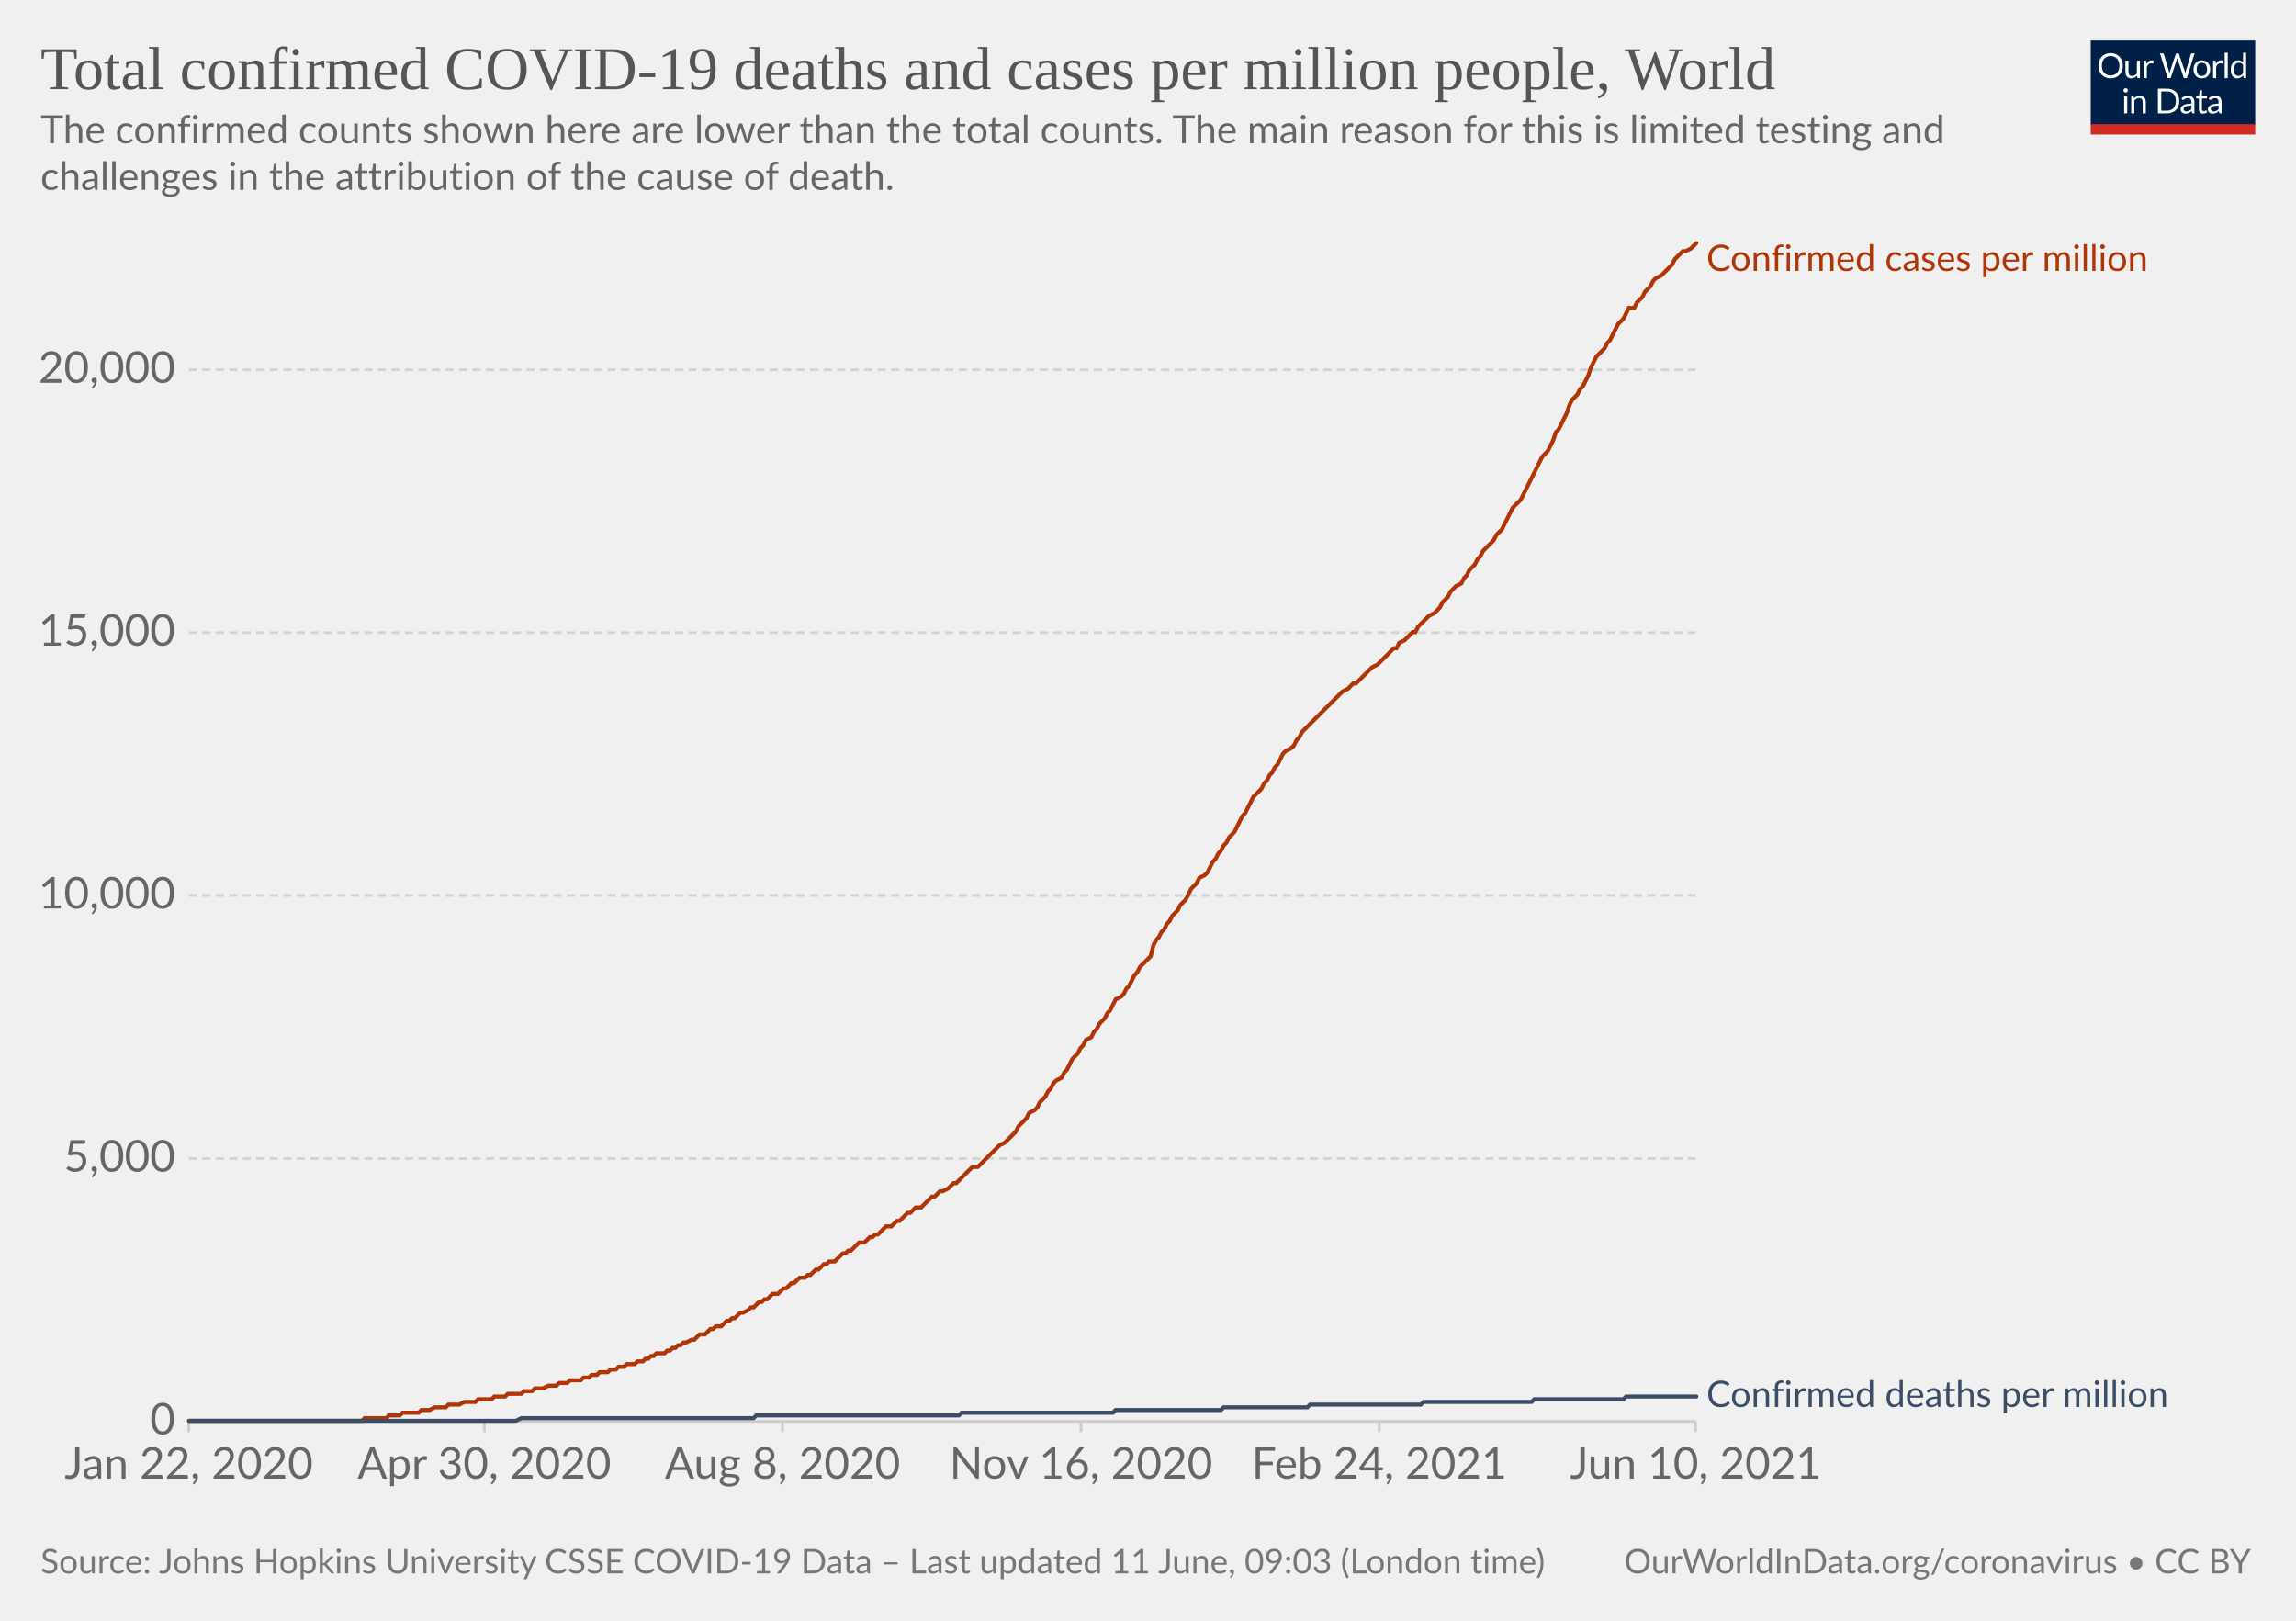
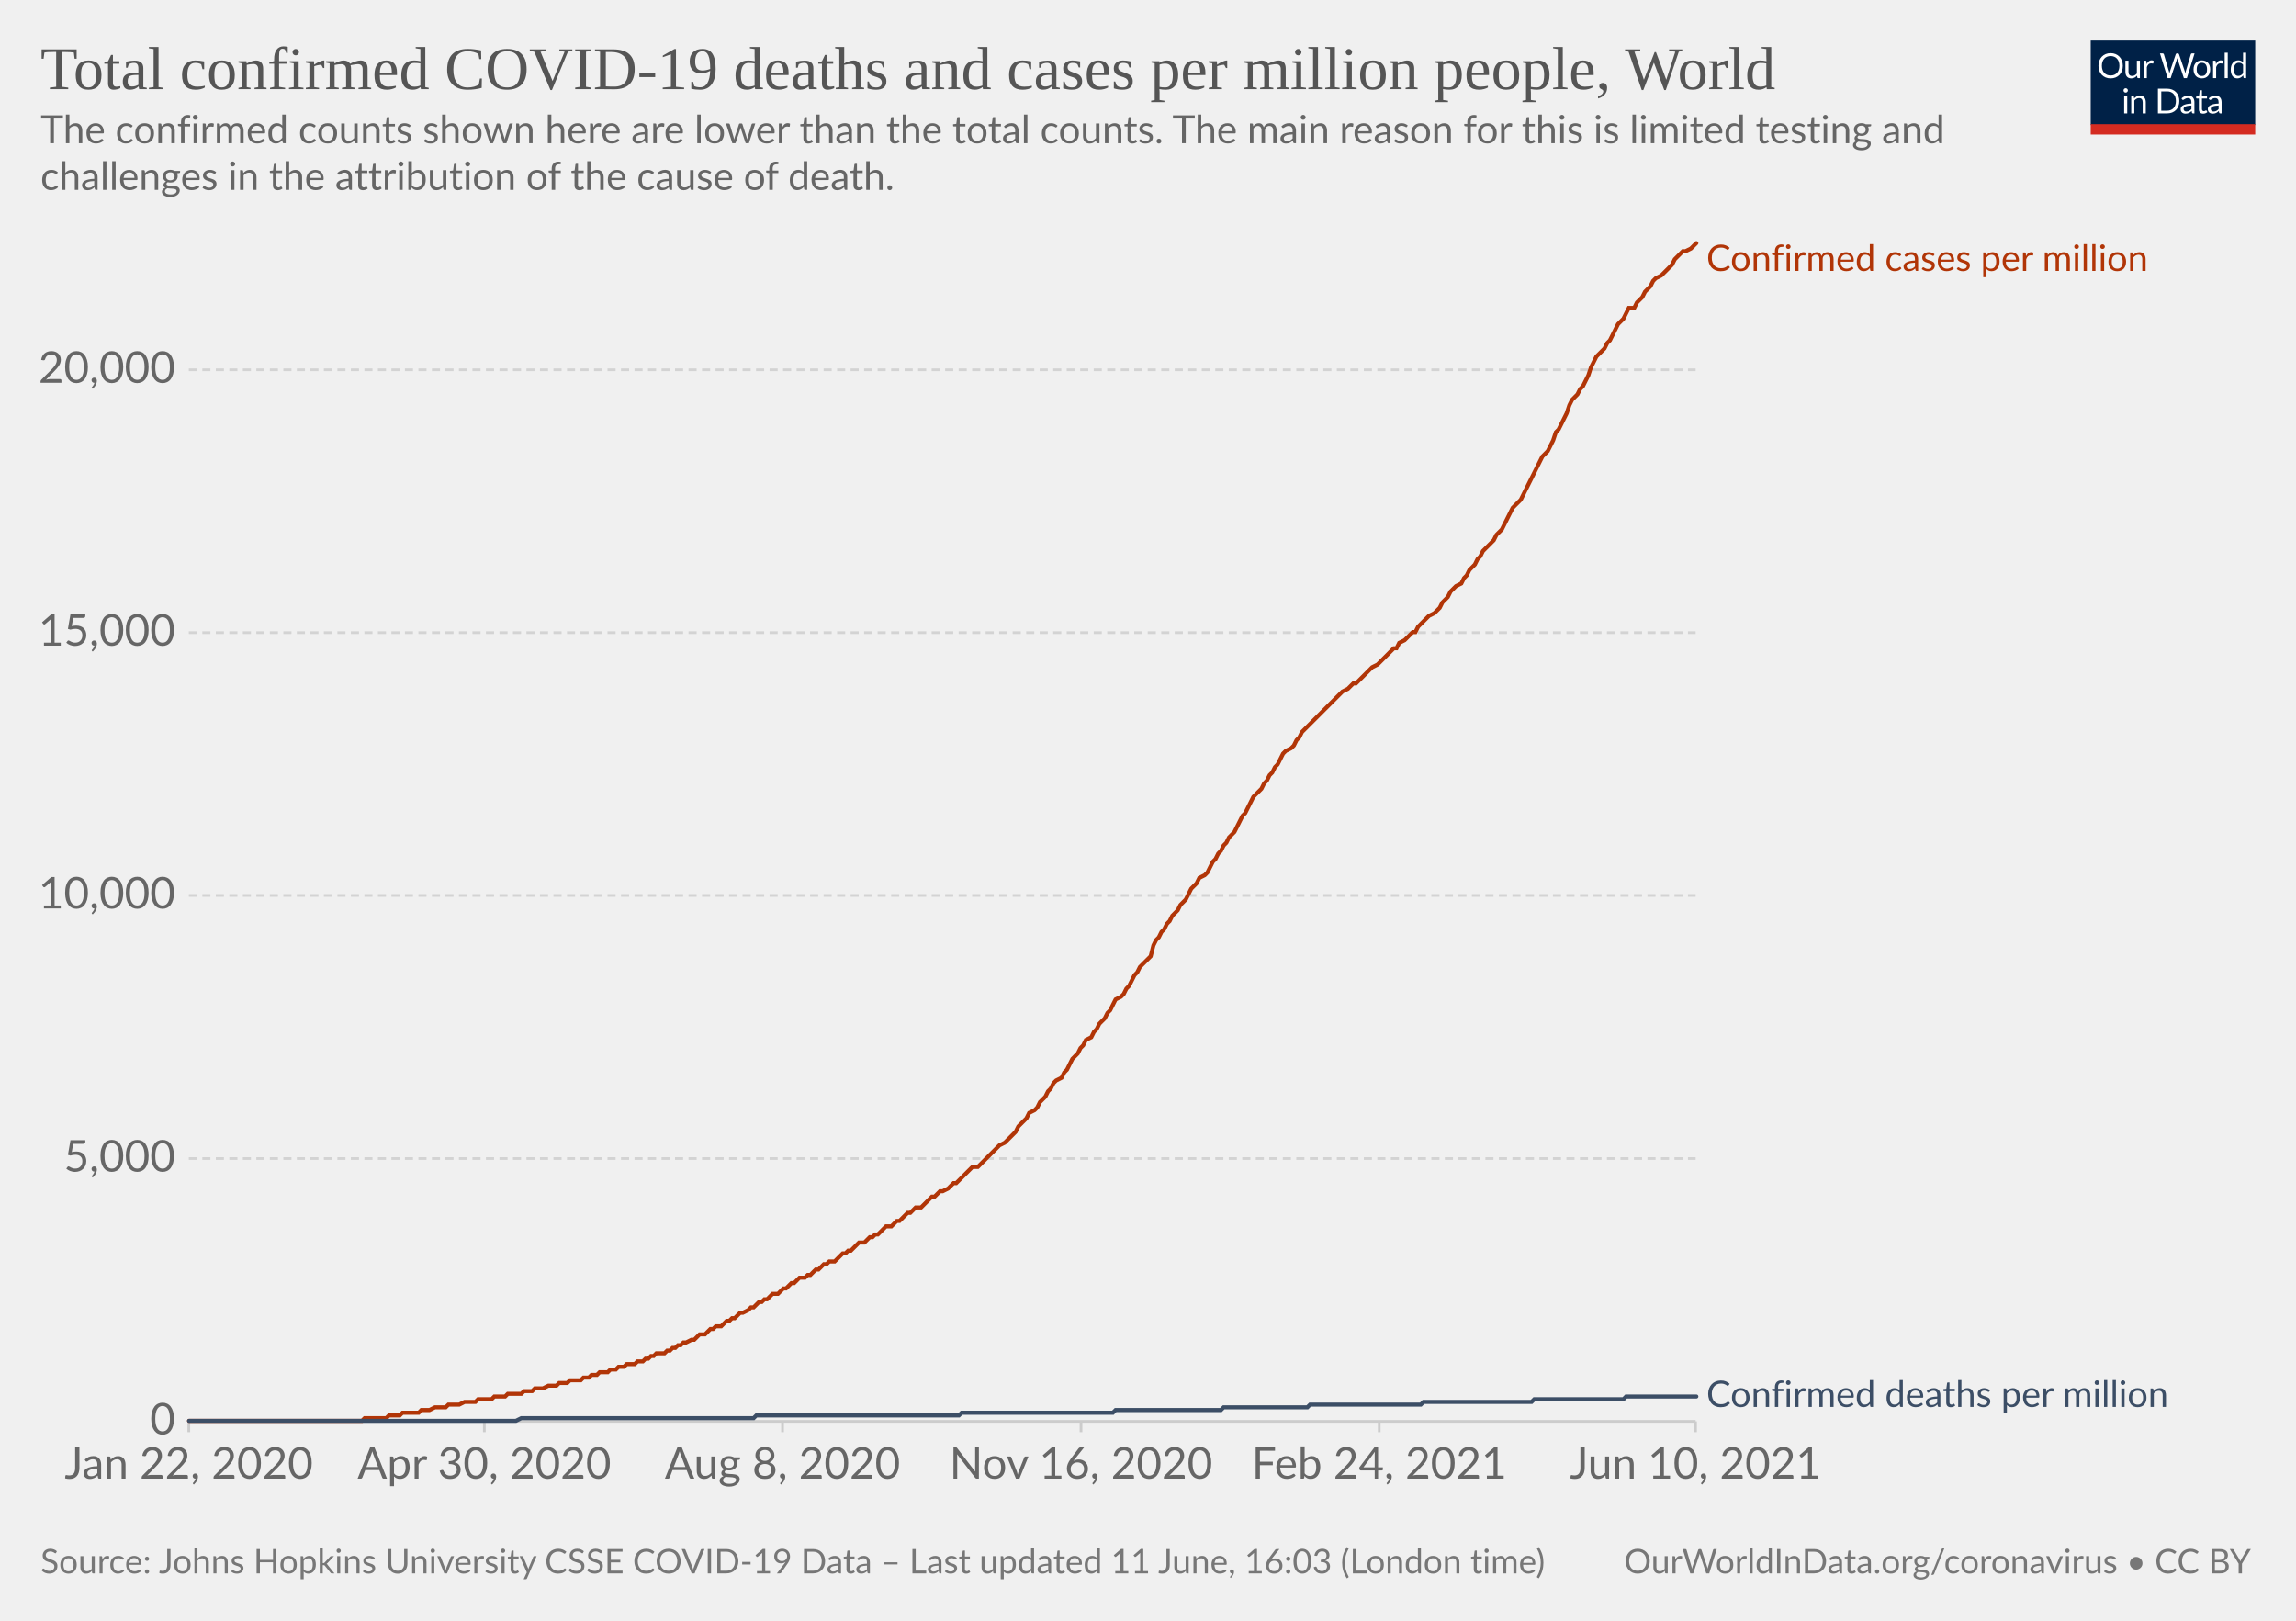
<svg xmlns="http://www.w3.org/2000/svg" version="1.1" style="background-color:#fff;-webkit-font-smoothing:antialiased" width="850" height="600" viewBox="0 0 850 600" font-family="Lato,'Helvetica Neue',Helvetica,Arial,sans-serif" font-size="18" text-rendering="optimizeLegibility">
  <g class="HeaderView">
    <g transform="matrix(.29 0 0 .29 774 15)">
      <svg className="owidLog" width="210" height="120" viewBox="0 0 210 120" fill="none">
        <g clip-path="url(#clip0)">
          <path d="M0 0h210v107.89H0V0z" fill="#002147" />
          <path d="M40.98 32.25c0 2.36-.38 4.53-1.12 6.51a14.26 14.26 0 01-8.1 8.4c-1.9.78-4.02 1.17-6.34 1.17a16.6 16.6 0 01-6.33-1.17 14.31 14.31 0 01-8.08-8.4 18.29 18.29 0 01-1.12-6.51c0-2.36.38-4.53 1.12-6.5.75-1.97 1.8-3.67 3.17-5.1a14.32 14.32 0 014.9-3.34c1.92-.8 4.03-1.19 6.34-1.19 2.32 0 4.43.4 6.34 1.19 1.92.8 3.56 1.9 4.93 3.34a14.87 14.87 0 013.17 5.1 18.1 18.1 0 011.12 6.5zm-4.38 0c0-1.94-.26-3.68-.8-5.22a10.91 10.91 0 00-2.24-3.89 9.68 9.68 0 00-3.52-2.46 11.95 11.95 0 00-4.62-.86c-1.68 0-3.21.28-4.6.86a9.88 9.88 0 00-3.54 2.46 10.91 10.91 0 00-2.24 3.9c-.53 1.53-.8 3.27-.8 5.2 0 1.94.27 3.68.8 5.22a11.17 11.17 0 002.24 3.9 10.01 10.01 0 003.55 2.44c1.38.56 2.9.83 4.6.83s3.24-.27 4.61-.83a9.8 9.8 0 003.52-2.44 11.17 11.17 0 002.25-3.9c.53-1.54.8-3.28.8-5.21zm26.22-6.54V48H60.5c-.56 0-.9-.27-1.05-.81l-.31-2.4a12.45 12.45 0 01-3.26 2.6c-1.2.64-2.58.96-4.13.96-1.22 0-2.3-.2-3.24-.6a6.52 6.52 0 01-2.33-1.7 7.37 7.37 0 01-1.43-2.67c-.3-1.04-.46-2.2-.46-3.45V25.7h3.91v14.22c0 1.68.38 2.99 1.15 3.91.77.93 1.96 1.39 3.54 1.39 1.16 0 2.24-.27 3.23-.82a10.42 10.42 0 002.8-2.28V25.7h3.91zm8.61 4.47a9.94 9.94 0 012.6-3.56 5.64 5.64 0 013.76-1.3c.47 0 .92.05 1.34.15.44.1.83.27 1.17.49l-.3 2.92c-.09.37-.3.55-.66.55-.2 0-.5-.04-.9-.13a6.21 6.21 0 00-3.24.18 4.23 4.23 0 00-1.47.92c-.42.4-.81.9-1.17 1.5-.33.58-.64 1.26-.92 2.02V48H67.7V25.71h2.25c.42 0 .72.08.88.25.16.16.27.44.33.83l.26 3.39zm61.16-13.7L122.75 48h-3.82l-7.99-24.05a21.95 21.95 0 01-.42-1.58 38.36 38.36 0 01-.44 1.58L102.05 48h-3.83L88.4 16.47h3.54c.38 0 .7.1.95.29.26.2.43.43.5.73l6.52 21.9.28 1.28.29 1.46.3-1.46.38-1.27 7.41-21.91c.1-.25.26-.48.51-.69.27-.22.58-.33.95-.33h1.23c.38 0 .69.1.92.29a1.77 1.77 0 01.53.73l7.4 21.9a28.4 28.4 0 01.68 2.62 29.52 29.52 0 01.52-2.61l6.54-21.91a1.31 1.31 0 01.48-.7c.27-.21.58-.32.95-.32h3.32zm9.35 8.88c1.63 0 3.1.27 4.4.82a9.43 9.43 0 015.46 5.94c.5 1.4.74 2.98.74 4.73 0 1.76-.25 3.34-.74 4.75a9.43 9.43 0 01-5.46 5.92c-1.3.52-2.77.79-4.4.79-1.64 0-3.12-.27-4.44-.8a9.42 9.42 0 01-3.35-2.3c-.92-1-1.63-2.2-2.13-3.61-.49-1.41-.73-3-.73-4.75s.24-3.33.73-4.73c.5-1.43 1.2-2.64 2.13-3.63a9.4 9.4 0 013.35-2.31c1.32-.55 2.8-.82 4.44-.82zm0 19.89c2.2 0 3.84-.73 4.93-2.2 1.08-1.48 1.63-3.54 1.63-6.18 0-2.66-.55-4.72-1.63-6.2-1.09-1.49-2.73-2.23-4.93-2.23-1.12 0-2.09.2-2.93.57a5.71 5.71 0 00-2.06 1.65 7.5 7.5 0 00-1.24 2.67c-.26 1.04-.4 2.22-.4 3.54 0 2.64.55 4.7 1.64 6.18 1.1 1.47 2.76 2.2 4.99 2.2zm17.97-15.07a9.94 9.94 0 012.6-3.56 5.64 5.64 0 013.76-1.3c.47 0 .91.05 1.34.15.44.1.83.27 1.16.49l-.28 2.92c-.09.37-.31.55-.66.55-.2 0-.5-.04-.9-.13a6.2 6.2 0 00-3.24.18 4.23 4.23 0 00-1.47.92c-.43.4-.82.9-1.17 1.5a13.1 13.1 0 00-.92 2.02V48h-3.94V25.71h2.24c.43 0 .72.08.88.25.17.16.28.44.33.83l.27 3.39zm15.04-14.59V48h-3.92V15.6h3.92zm19.55 15.43a6.22 6.22 0 00-2.38-2.05 6.7 6.7 0 00-2.86-.6c-2.07 0-3.66.75-4.77 2.23-1.12 1.48-1.68 3.6-1.68 6.33 0 1.46.13 2.7.38 3.74a7.29 7.29 0 001.1 2.56 4.35 4.35 0 001.78 1.45c.7.3 1.5.46 2.4.46 1.29 0 2.41-.3 3.36-.88a9.6 9.6 0 002.67-2.49V31.02zm3.91-15.43V48h-2.33c-.56 0-.9-.27-1.06-.81l-.35-2.71a12.13 12.13 0 01-3.25 2.77 8.28 8.28 0 01-4.23 1.06 7.31 7.31 0 01-6.14-2.9c-.73-.96-1.3-2.15-1.69-3.57a18.35 18.35 0 01.07-9.48 11.29 11.29 0 011.89-3.7 8.7 8.7 0 017.06-3.34 7.96 7.96 0 016.12 2.62V15.59h3.91zM46.61 70.71V93H42.7V70.71h3.91zm.84-7c0 .39-.08.75-.24 1.09a2.81 2.81 0 01-1.52 1.47 2.67 2.67 0 01-2.16 0 2.9 2.9 0 01-1.45-1.47 2.67 2.67 0 010-2.16c.15-.35.35-.65.6-.9.25-.27.53-.47.85-.62a2.67 2.67 0 012.16 0c.35.15.65.35.9.62.27.25.47.55.62.9.16.34.24.7.24 1.08zm7.97 10.24c.49-.54 1-1.04 1.54-1.48a9.85 9.85 0 013.66-1.84 8.96 8.96 0 015.43.35c.94.4 1.72.97 2.33 1.71a7.36 7.36 0 011.43 2.67c.32 1.04.49 2.19.49 3.45V93h-3.94V78.81c0-1.69-.4-3-1.17-3.92-.76-.93-1.93-1.4-3.5-1.4a6.6 6.6 0 00-3.25.83c-1 .56-1.92 1.31-2.77 2.27V93h-3.94V70.71h2.35c.56 0 .9.28 1.04.82l.3 2.42zm57.7 3.3c0 2.36-.37 4.5-1.11 6.44a14.3 14.3 0 01-3.17 4.98 14.1 14.1 0 01-4.93 3.2c-1.9.76-4.02 1.13-6.33 1.13H85.8V61.47h11.77c2.31 0 4.42.39 6.33 1.15a13.8 13.8 0 018.1 8.18 17.75 17.75 0 011.12 6.45zm-4.37 0c0-1.94-.26-3.67-.8-5.2a10.94 10.94 0 00-2.23-3.87 9.57 9.57 0 00-3.53-2.42 12.23 12.23 0 00-4.61-.83h-7.5v24.62h7.5c1.7 0 3.24-.28 4.61-.84a9.7 9.7 0 003.53-2.4 10.94 10.94 0 002.24-3.87c.53-1.53.8-3.26.8-5.2zm19.8 5.72c-1.8.06-3.34.2-4.62.44-1.26.22-2.3.51-3.1.88-.8.36-1.37.8-1.74 1.3-.35.5-.53 1.05-.53 1.67 0 .58.1 1.1.3 1.52a3 3 0 00.76 1.05c.34.27.73.46 1.17.6a6.13 6.13 0 001.45.17 7.28 7.28 0 003.5-.81 11.95 11.95 0 002.82-2.2v-4.62zm-12.65-9.11a12.73 12.73 0 013.98-2.66c1.43-.59 3-.88 4.73-.88 1.25 0 2.36.2 3.33.61a6.81 6.81 0 013.94 4.38c.33 1.04.5 2.19.5 3.43V93h-1.74a1.8 1.8 0 01-.88-.18c-.2-.13-.36-.38-.48-.74l-.44-2.12-1.72 1.46a9.48 9.48 0 01-3.74 1.7c-.69.15-1.46.23-2.3.23-.87 0-1.69-.12-2.45-.35a5.34 5.34 0 01-3.34-2.93 6.64 6.64 0 01-.49-2.64c0-.88.25-1.72.73-2.53a6.33 6.33 0 012.35-2.17c1.09-.63 2.5-1.15 4.25-1.54 1.75-.41 3.89-.65 6.42-.7v-1.75c0-1.73-.37-3.03-1.12-3.91-.75-.9-1.84-1.34-3.28-1.34-.97 0-1.78.12-2.44.37-.64.23-1.2.5-1.7.81l-1.23.82c-.33.23-.67.35-1 .35-.27 0-.5-.07-.69-.2a2.1 2.1 0 01-.48-.53l-.7-1.25zm27.67 19.5c-1.76 0-3.12-.5-4.07-1.48-.94-.98-1.41-2.4-1.41-4.25V74h-2.68a.9.9 0 01-.6-.2c-.16-.14-.24-.36-.24-.66v-1.56l3.65-.46.9-6.89a.9.9 0 01.29-.52.88.88 0 01.62-.22H142v7.67h6.44V74H142v13.38c0 .94.22 1.63.68 2.09.45.45 1.04.68 1.76.68a3.21 3.21 0 001.85-.53l.55-.35c.16-.12.3-.18.41-.18.2 0 .4.13.55.38l1.15 1.87a7.45 7.45 0 01-2.44 1.5 8.53 8.53 0 01-2.95.52zm19.68-10.4c-1.8.07-3.34.21-4.62.45-1.26.22-2.3.51-3.1.88-.8.36-1.37.8-1.74 1.3-.35.5-.53 1.05-.53 1.67 0 .58.1 1.1.3 1.52a2.9 2.9 0 00.76 1.05c.34.27.73.46 1.17.6a6.13 6.13 0 001.45.17 7.3 7.3 0 003.5-.81 12.04 12.04 0 002.82-2.2v-4.62zm-12.65-9.1a12.72 12.72 0 013.99-2.66c1.42-.59 3-.88 4.72-.88 1.25 0 2.36.2 3.33.61a6.81 6.81 0 013.94 4.38c.33 1.04.5 2.19.5 3.43V93h-1.74a1.8 1.8 0 01-.88-.18c-.2-.13-.36-.38-.48-.74l-.44-2.12-1.72 1.46a9.48 9.48 0 01-3.74 1.7c-.69.15-1.46.23-2.3.23-.87 0-1.69-.12-2.45-.35a5.33 5.33 0 01-3.34-2.93 6.62 6.62 0 01-.49-2.64c0-.88.25-1.72.73-2.53a6.33 6.33 0 012.35-2.17c1.09-.63 2.5-1.15 4.25-1.54a31.2 31.2 0 016.42-.7v-1.75c0-1.73-.37-3.03-1.12-3.91-.75-.9-1.84-1.34-3.28-1.34-.97 0-1.78.12-2.44.37-.64.23-1.2.5-1.7.81l-1.22.82c-.34.23-.68.35-1.02.35-.26 0-.49-.07-.68-.2a1.88 1.88 0 01-.48-.53l-.7-1.25zM40.98 32.25c0 2.36-.38 4.53-1.12 6.51a14.26 14.26 0 01-8.1 8.4c-1.9.78-4.02 1.17-6.34 1.17a16.6 16.6 0 01-6.33-1.17 14.31 14.31 0 01-8.08-8.4 18.29 18.29 0 01-1.12-6.51c0-2.36.38-4.53 1.12-6.5.75-1.97 1.8-3.67 3.17-5.1a14.32 14.32 0 014.9-3.34c1.92-.8 4.03-1.19 6.34-1.19 2.32 0 4.43.4 6.34 1.19 1.92.8 3.56 1.9 4.93 3.34a14.87 14.87 0 013.17 5.1 18.1 18.1 0 011.12 6.5zm-4.38 0c0-1.94-.26-3.68-.8-5.22a10.91 10.91 0 00-2.24-3.89 9.68 9.68 0 00-3.52-2.46 11.95 11.95 0 00-4.62-.86c-1.68 0-3.21.28-4.6.86a9.88 9.88 0 00-3.54 2.46 10.91 10.91 0 00-2.24 3.9c-.53 1.53-.8 3.27-.8 5.2 0 1.94.27 3.68.8 5.22a11.17 11.17 0 002.24 3.9 10.01 10.01 0 003.55 2.44c1.38.56 2.9.83 4.6.83s3.24-.27 4.61-.83a9.8 9.8 0 003.52-2.44 11.17 11.17 0 002.25-3.9c.53-1.54.8-3.28.8-5.21zm26.22-6.54V48H60.5c-.56 0-.9-.27-1.05-.81l-.31-2.4a12.45 12.45 0 01-3.26 2.6c-1.2.64-2.58.96-4.13.96-1.22 0-2.3-.2-3.24-.6a6.52 6.52 0 01-2.33-1.7 7.37 7.37 0 01-1.43-2.67c-.3-1.04-.46-2.2-.46-3.45V25.7h3.91v14.22c0 1.68.38 2.99 1.15 3.91.77.93 1.96 1.39 3.54 1.39 1.16 0 2.24-.27 3.23-.82a10.42 10.42 0 002.8-2.28V25.7h3.91zm8.61 4.47a9.94 9.94 0 012.6-3.56 5.64 5.64 0 013.76-1.3c.47 0 .92.05 1.34.15.44.1.83.27 1.17.49l-.3 2.92c-.09.37-.3.55-.66.55-.2 0-.5-.04-.9-.13a6.21 6.21 0 00-3.24.18 4.23 4.23 0 00-1.47.92c-.42.4-.81.9-1.17 1.5-.33.58-.64 1.26-.92 2.02V48H67.7V25.71h2.25c.42 0 .72.08.88.25.16.16.27.44.33.83l.26 3.39zm61.16-13.7L122.75 48h-3.82l-7.99-24.05a21.95 21.95 0 01-.42-1.58 38.36 38.36 0 01-.44 1.58L102.05 48h-3.83L88.4 16.47h3.54c.38 0 .7.1.95.29.26.2.43.43.5.73l6.52 21.9.28 1.28.29 1.46.3-1.46.38-1.27 7.41-21.91c.1-.25.26-.48.51-.69.27-.22.58-.33.95-.33h1.23c.38 0 .69.1.92.29a1.77 1.77 0 01.53.73l7.4 21.9a28.4 28.4 0 01.68 2.62 29.52 29.52 0 01.52-2.61l6.54-21.91a1.31 1.31 0 01.48-.7c.27-.21.58-.32.95-.32h3.32zm9.35 8.88c1.63 0 3.1.27 4.4.82a9.43 9.43 0 015.46 5.94c.5 1.4.74 2.98.74 4.73 0 1.76-.25 3.34-.74 4.75a9.43 9.43 0 01-5.46 5.92c-1.3.52-2.77.79-4.4.79-1.64 0-3.12-.27-4.44-.8a9.42 9.42 0 01-3.35-2.3c-.92-1-1.63-2.2-2.13-3.61-.49-1.41-.73-3-.73-4.75s.24-3.33.73-4.73c.5-1.43 1.2-2.64 2.13-3.63a9.4 9.4 0 013.35-2.31c1.32-.55 2.8-.82 4.44-.82zm0 19.89c2.2 0 3.84-.73 4.93-2.2 1.08-1.48 1.63-3.54 1.63-6.18 0-2.66-.55-4.72-1.63-6.2-1.09-1.49-2.73-2.23-4.93-2.23-1.12 0-2.09.2-2.93.57a5.71 5.71 0 00-2.06 1.65 7.5 7.5 0 00-1.24 2.67c-.26 1.04-.4 2.22-.4 3.54 0 2.64.55 4.7 1.64 6.18 1.1 1.47 2.76 2.2 4.99 2.2zm17.97-15.07a9.94 9.94 0 012.6-3.56 5.64 5.64 0 013.76-1.3c.47 0 .91.05 1.34.15.44.1.83.27 1.16.49l-.28 2.92c-.09.37-.31.55-.66.55-.2 0-.5-.04-.9-.13a6.2 6.2 0 00-3.24.18 4.23 4.23 0 00-1.47.92c-.43.4-.82.9-1.17 1.5a13.1 13.1 0 00-.92 2.02V48h-3.94V25.71h2.24c.43 0 .72.08.88.25.17.16.28.44.33.83l.27 3.39zm15.04-14.59V48h-3.92V15.6h3.92zm19.55 15.43a6.22 6.22 0 00-2.38-2.05 6.7 6.7 0 00-2.86-.6c-2.07 0-3.66.75-4.77 2.23-1.12 1.48-1.68 3.6-1.68 6.33 0 1.46.13 2.7.38 3.74a7.29 7.29 0 001.1 2.56 4.35 4.35 0 001.78 1.45c.7.3 1.5.46 2.4.46 1.29 0 2.41-.3 3.36-.88a9.6 9.6 0 002.67-2.49V31.02zm3.91-15.43V48h-2.33c-.56 0-.9-.27-1.06-.81l-.35-2.71a12.13 12.13 0 01-3.25 2.77 8.28 8.28 0 01-4.23 1.06 7.31 7.31 0 01-6.14-2.9c-.73-.96-1.3-2.15-1.69-3.57a18.35 18.35 0 01.07-9.48 11.29 11.29 0 011.89-3.7 8.7 8.7 0 017.06-3.34 7.96 7.96 0 016.12 2.62V15.59h3.91zM46.61 70.71V93H42.7V70.71h3.91zm.84-7c0 .39-.08.75-.24 1.09a2.81 2.81 0 01-1.52 1.47 2.67 2.67 0 01-2.16 0 2.9 2.9 0 01-1.45-1.47 2.67 2.67 0 010-2.16c.15-.35.35-.65.6-.9.25-.27.53-.47.85-.62a2.67 2.67 0 012.16 0c.35.15.65.35.9.62.27.25.47.55.62.9.16.34.24.7.24 1.08zm7.97 10.24c.49-.54 1-1.04 1.54-1.48a9.85 9.85 0 013.66-1.84 8.96 8.96 0 015.43.35c.94.4 1.72.97 2.33 1.71a7.36 7.36 0 011.43 2.67c.32 1.04.49 2.19.49 3.45V93h-3.94V78.81c0-1.69-.4-3-1.17-3.92-.76-.93-1.93-1.4-3.5-1.4a6.6 6.6 0 00-3.25.83c-1 .56-1.92 1.31-2.77 2.27V93h-3.94V70.71h2.35c.56 0 .9.28 1.04.82l.3 2.42zm57.7 3.3c0 2.36-.37 4.5-1.11 6.44a14.3 14.3 0 01-3.17 4.98 14.1 14.1 0 01-4.93 3.2c-1.9.76-4.02 1.13-6.33 1.13H85.8V61.47h11.77c2.31 0 4.42.39 6.33 1.15a13.8 13.8 0 018.1 8.18 17.75 17.75 0 011.12 6.45zm-4.37 0c0-1.94-.26-3.67-.8-5.2a10.94 10.94 0 00-2.23-3.87 9.57 9.57 0 00-3.53-2.42 12.23 12.23 0 00-4.61-.83h-7.5v24.62h7.5c1.7 0 3.24-.28 4.61-.84a9.7 9.7 0 003.53-2.4 10.94 10.94 0 002.24-3.87c.53-1.53.8-3.26.8-5.2zm19.8 5.72c-1.8.06-3.34.2-4.62.44-1.26.22-2.3.51-3.1.88-.8.36-1.37.8-1.74 1.3-.35.5-.53 1.05-.53 1.67 0 .58.1 1.1.3 1.52a3 3 0 00.76 1.05c.34.27.73.46 1.17.6a6.13 6.13 0 001.45.17 7.28 7.28 0 003.5-.81 11.95 11.95 0 002.82-2.2v-4.62zm-12.65-9.11a12.73 12.73 0 013.98-2.66c1.43-.59 3-.88 4.73-.88 1.25 0 2.36.2 3.33.61a6.81 6.81 0 013.94 4.38c.33 1.04.5 2.19.5 3.43V93h-1.74a1.8 1.8 0 01-.88-.18c-.2-.13-.36-.38-.48-.74l-.44-2.12-1.72 1.46a9.48 9.48 0 01-3.74 1.7c-.69.15-1.46.23-2.3.23-.87 0-1.69-.12-2.45-.35a5.34 5.34 0 01-3.34-2.93 6.64 6.64 0 01-.49-2.64c0-.88.25-1.72.73-2.53a6.33 6.33 0 012.35-2.17c1.09-.63 2.5-1.15 4.25-1.54 1.75-.41 3.89-.65 6.42-.7v-1.75c0-1.73-.37-3.03-1.12-3.91-.75-.9-1.84-1.34-3.28-1.34-.97 0-1.78.12-2.44.37-.64.23-1.2.5-1.7.81l-1.23.82c-.33.23-.67.35-1 .35-.27 0-.5-.07-.69-.2a2.1 2.1 0 01-.48-.53l-.7-1.25zm27.67 19.5c-1.76 0-3.12-.5-4.07-1.48-.94-.98-1.41-2.4-1.41-4.25V74h-2.68a.9.9 0 01-.6-.2c-.16-.14-.24-.36-.24-.66v-1.56l3.65-.46.9-6.89a.9.9 0 01.29-.52.88.88 0 01.62-.22H142v7.67h6.44V74H142v13.38c0 .94.22 1.63.68 2.09.45.45 1.04.68 1.76.68a3.21 3.21 0 001.85-.53l.55-.35c.16-.12.3-.18.41-.18.2 0 .4.13.55.38l1.15 1.87a7.45 7.45 0 01-2.44 1.5 8.53 8.53 0 01-2.95.52zm19.68-10.4c-1.8.07-3.34.21-4.62.45-1.26.22-2.3.51-3.1.88-.8.36-1.37.8-1.74 1.3-.35.5-.53 1.05-.53 1.67 0 .58.1 1.1.3 1.52a2.9 2.9 0 00.76 1.05c.34.27.73.46 1.17.6a6.13 6.13 0 001.45.17 7.3 7.3 0 003.5-.81 12.04 12.04 0 002.82-2.2v-4.62zm-12.65-9.1a12.72 12.72 0 013.99-2.66c1.42-.59 3-.88 4.72-.88 1.25 0 2.36.2 3.33.61a6.81 6.81 0 013.94 4.38c.33 1.04.5 2.19.5 3.43V93h-1.74a1.8 1.8 0 01-.88-.18c-.2-.13-.36-.38-.48-.74l-.44-2.12-1.72 1.46a9.48 9.48 0 01-3.74 1.7c-.69.15-1.46.23-2.3.23-.87 0-1.69-.12-2.45-.35a5.33 5.33 0 01-3.34-2.93 6.62 6.62 0 01-.49-2.64c0-.88.25-1.72.73-2.53a6.33 6.33 0 012.35-2.17c1.09-.63 2.5-1.15 4.25-1.54a31.2 31.2 0 016.42-.7v-1.75c0-1.73-.37-3.03-1.12-3.91-.75-.9-1.84-1.34-3.28-1.34-.97 0-1.78.12-2.44.37-.64.23-1.2.5-1.7.81l-1.22.82c-.34.23-.68.35-1.02.35-.26 0-.49-.07-.68-.2a1.88 1.88 0 01-.48-.53l-.7-1.25zM40.98 32.25c0 2.36-.38 4.53-1.12 6.51a14.26 14.26 0 01-8.1 8.4c-1.9.78-4.02 1.17-6.34 1.17a16.6 16.6 0 01-6.33-1.17 14.31 14.31 0 01-8.08-8.4 18.29 18.29 0 01-1.12-6.51c0-2.36.38-4.53 1.12-6.5.75-1.97 1.8-3.67 3.17-5.1a14.32 14.32 0 014.9-3.34c1.92-.8 4.03-1.19 6.34-1.19 2.32 0 4.43.4 6.34 1.19 1.92.8 3.56 1.9 4.93 3.34a14.87 14.87 0 013.17 5.1 18.1 18.1 0 011.12 6.5zm-4.38 0c0-1.94-.26-3.68-.8-5.22a10.91 10.91 0 00-2.24-3.89 9.68 9.68 0 00-3.52-2.46 11.95 11.95 0 00-4.62-.86c-1.68 0-3.21.28-4.6.86a9.88 9.88 0 00-3.54 2.46 10.91 10.91 0 00-2.24 3.9c-.53 1.53-.8 3.27-.8 5.2 0 1.94.27 3.68.8 5.22a11.17 11.17 0 002.24 3.9 10.01 10.01 0 003.55 2.44c1.38.56 2.9.83 4.6.83s3.24-.27 4.61-.83a9.8 9.8 0 003.52-2.44 11.17 11.17 0 002.25-3.9c.53-1.54.8-3.28.8-5.21zm26.22-6.54V48H60.5c-.56 0-.9-.27-1.05-.81l-.31-2.4a12.45 12.45 0 01-3.26 2.6c-1.2.64-2.58.96-4.13.96-1.22 0-2.3-.2-3.24-.6a6.52 6.52 0 01-2.33-1.7 7.37 7.37 0 01-1.43-2.67c-.3-1.04-.46-2.2-.46-3.45V25.7h3.91v14.22c0 1.68.38 2.99 1.15 3.91.77.93 1.96 1.39 3.54 1.39 1.16 0 2.24-.27 3.23-.82a10.42 10.42 0 002.8-2.28V25.7h3.91zm8.61 4.47a9.94 9.94 0 012.6-3.56 5.64 5.64 0 013.76-1.3c.47 0 .92.05 1.34.15.44.1.83.27 1.17.49l-.3 2.92c-.09.37-.3.55-.66.55-.2 0-.5-.04-.9-.13a6.21 6.21 0 00-3.24.18 4.23 4.23 0 00-1.47.92c-.42.4-.81.9-1.17 1.5-.33.58-.64 1.26-.92 2.02V48H67.7V25.71h2.25c.42 0 .72.08.88.25.16.16.27.44.33.83l.26 3.39zm61.16-13.7L122.75 48h-3.82l-7.99-24.05a21.95 21.95 0 01-.42-1.58 38.36 38.36 0 01-.44 1.58L102.05 48h-3.83L88.4 16.47h3.54c.38 0 .7.1.95.29.26.2.43.43.5.73l6.52 21.9.28 1.28.29 1.46.3-1.46.38-1.27 7.41-21.91c.1-.25.26-.48.51-.69.27-.22.58-.33.95-.33h1.23c.38 0 .69.1.92.29a1.77 1.77 0 01.53.73l7.4 21.9a28.4 28.4 0 01.68 2.62 29.52 29.52 0 01.52-2.61l6.54-21.91a1.31 1.31 0 01.48-.7c.27-.21.58-.32.95-.32h3.32zm9.35 8.88c1.63 0 3.1.27 4.4.82a9.43 9.43 0 015.46 5.94c.5 1.4.74 2.98.74 4.73 0 1.76-.25 3.34-.74 4.75a9.43 9.43 0 01-5.46 5.92c-1.3.52-2.77.79-4.4.79-1.64 0-3.12-.27-4.44-.8a9.42 9.42 0 01-3.35-2.3c-.92-1-1.63-2.2-2.13-3.61-.49-1.41-.73-3-.73-4.75s.24-3.33.73-4.73c.5-1.43 1.2-2.64 2.13-3.63a9.4 9.4 0 013.35-2.31c1.32-.55 2.8-.82 4.44-.82zm0 19.89c2.2 0 3.84-.73 4.93-2.2 1.08-1.48 1.63-3.54 1.63-6.18 0-2.66-.55-4.72-1.63-6.2-1.09-1.49-2.73-2.23-4.93-2.23-1.12 0-2.09.2-2.93.57a5.71 5.71 0 00-2.06 1.65 7.5 7.5 0 00-1.24 2.67c-.26 1.04-.4 2.22-.4 3.54 0 2.64.55 4.7 1.64 6.18 1.1 1.47 2.76 2.2 4.99 2.2zm17.97-15.07a9.94 9.94 0 012.6-3.56 5.64 5.64 0 013.76-1.3c.47 0 .91.05 1.34.15.44.1.83.27 1.16.49l-.28 2.92c-.09.37-.31.55-.66.55-.2 0-.5-.04-.9-.13a6.2 6.2 0 00-3.24.18 4.23 4.23 0 00-1.47.92c-.43.4-.82.9-1.17 1.5a13.1 13.1 0 00-.92 2.02V48h-3.94V25.71h2.24c.43 0 .72.08.88.25.17.16.28.44.33.83l.27 3.39zm15.04-14.59V48h-3.92V15.6h3.92zm19.55 15.43a6.22 6.22 0 00-2.38-2.05 6.7 6.7 0 00-2.86-.6c-2.07 0-3.66.75-4.77 2.23-1.12 1.48-1.68 3.6-1.68 6.33 0 1.46.13 2.7.38 3.74a7.29 7.29 0 001.1 2.56 4.35 4.35 0 001.78 1.45c.7.3 1.5.46 2.4.46 1.29 0 2.41-.3 3.36-.88a9.6 9.6 0 002.67-2.49V31.02zm3.91-15.43V48h-2.33c-.56 0-.9-.27-1.06-.81l-.35-2.71a12.13 12.13 0 01-3.25 2.77 8.28 8.28 0 01-4.23 1.06 7.31 7.31 0 01-6.14-2.9c-.73-.96-1.3-2.15-1.69-3.57a18.35 18.35 0 01.07-9.48 11.29 11.29 0 011.89-3.7 8.7 8.7 0 017.06-3.34 7.96 7.96 0 016.12 2.62V15.59h3.91zM46.61 70.71V93H42.7V70.71h3.91zm.84-7c0 .39-.08.75-.24 1.09a2.81 2.81 0 01-1.52 1.47 2.67 2.67 0 01-2.16 0 2.9 2.9 0 01-1.45-1.47 2.67 2.67 0 010-2.16c.15-.35.35-.65.6-.9.25-.27.53-.47.85-.62a2.67 2.67 0 012.16 0c.35.15.65.35.9.62.27.25.47.55.62.9.16.34.24.7.24 1.08zm7.97 10.24c.49-.54 1-1.04 1.54-1.48a9.85 9.85 0 013.66-1.84 8.96 8.96 0 015.43.35c.94.4 1.72.97 2.33 1.71a7.36 7.36 0 011.43 2.67c.32 1.04.49 2.19.49 3.45V93h-3.94V78.81c0-1.69-.4-3-1.17-3.92-.76-.93-1.93-1.4-3.5-1.4a6.6 6.6 0 00-3.25.83c-1 .56-1.92 1.31-2.77 2.27V93h-3.94V70.71h2.35c.56 0 .9.28 1.04.82l.3 2.42zm57.7 3.3c0 2.36-.37 4.5-1.11 6.44a14.3 14.3 0 01-3.17 4.98 14.1 14.1 0 01-4.93 3.2c-1.9.76-4.02 1.13-6.33 1.13H85.8V61.47h11.77c2.31 0 4.42.39 6.33 1.15a13.8 13.8 0 018.1 8.18 17.75 17.75 0 011.12 6.45zm-4.37 0c0-1.94-.26-3.67-.8-5.2a10.94 10.94 0 00-2.23-3.87 9.57 9.57 0 00-3.53-2.42 12.23 12.23 0 00-4.61-.83h-7.5v24.62h7.5c1.7 0 3.24-.28 4.61-.84a9.7 9.7 0 003.53-2.4 10.94 10.94 0 002.24-3.87c.53-1.53.8-3.26.8-5.2zm19.8 5.72c-1.8.06-3.34.2-4.62.44-1.26.22-2.3.51-3.1.88-.8.36-1.37.8-1.74 1.3-.35.5-.53 1.05-.53 1.67 0 .58.1 1.1.3 1.52a3 3 0 00.76 1.05c.34.27.73.46 1.17.6a6.13 6.13 0 001.45.17 7.28 7.28 0 003.5-.81 11.95 11.95 0 002.82-2.2v-4.62zm-12.65-9.11a12.73 12.73 0 013.98-2.66c1.43-.59 3-.88 4.73-.88 1.25 0 2.36.2 3.33.61a6.81 6.81 0 013.94 4.38c.33 1.04.5 2.19.5 3.43V93h-1.74a1.8 1.8 0 01-.88-.18c-.2-.13-.36-.38-.48-.74l-.44-2.12-1.72 1.46a9.48 9.48 0 01-3.74 1.7c-.69.15-1.46.23-2.3.23-.87 0-1.69-.12-2.45-.35a5.34 5.34 0 01-3.34-2.93 6.64 6.64 0 01-.49-2.64c0-.88.25-1.72.73-2.53a6.33 6.33 0 012.35-2.17c1.09-.63 2.5-1.15 4.25-1.54 1.75-.41 3.89-.65 6.42-.7v-1.75c0-1.73-.37-3.03-1.12-3.91-.75-.9-1.84-1.34-3.28-1.34-.97 0-1.78.12-2.44.37-.64.23-1.2.5-1.7.81l-1.23.82c-.33.23-.67.35-1 .35-.27 0-.5-.07-.69-.2a2.1 2.1 0 01-.48-.53l-.7-1.25zm27.67 19.5c-1.76 0-3.12-.5-4.07-1.48-.94-.98-1.41-2.4-1.41-4.25V74h-2.68a.9.9 0 01-.6-.2c-.16-.14-.24-.36-.24-.66v-1.56l3.65-.46.9-6.89a.9.9 0 01.29-.52.88.88 0 01.62-.22H142v7.67h6.44V74H142v13.38c0 .94.22 1.63.68 2.09.45.45 1.04.68 1.76.68a3.21 3.21 0 001.85-.53l.55-.35c.16-.12.3-.18.41-.18.2 0 .4.13.55.38l1.15 1.87a7.45 7.45 0 01-2.44 1.5 8.53 8.53 0 01-2.95.52zm19.68-10.4c-1.8.07-3.34.21-4.62.45-1.26.22-2.3.51-3.1.88-.8.36-1.37.8-1.74 1.3-.35.5-.53 1.05-.53 1.67 0 .58.1 1.1.3 1.52a2.9 2.9 0 00.76 1.05c.34.27.73.46 1.17.6a6.13 6.13 0 001.45.17 7.3 7.3 0 003.5-.81 12.04 12.04 0 002.82-2.2v-4.62zm-12.65-9.1a12.72 12.72 0 013.99-2.66c1.42-.59 3-.88 4.72-.88 1.25 0 2.36.2 3.33.61a6.81 6.81 0 013.94 4.38c.33 1.04.5 2.19.5 3.43V93h-1.74a1.8 1.8 0 01-.88-.18c-.2-.13-.36-.38-.48-.74l-.44-2.12-1.72 1.46a9.48 9.48 0 01-3.74 1.7c-.69.15-1.46.23-2.3.23-.87 0-1.69-.12-2.45-.35a5.33 5.33 0 01-3.34-2.93 6.62 6.62 0 01-.49-2.64c0-.88.25-1.72.73-2.53a6.33 6.33 0 012.35-2.17c1.09-.63 2.5-1.15 4.25-1.54a31.2 31.2 0 016.42-.7v-1.75c0-1.73-.37-3.03-1.12-3.91-.75-.9-1.84-1.34-3.28-1.34-.97 0-1.78.12-2.44.37-.64.23-1.2.5-1.7.81l-1.22.82c-.34.23-.68.35-1.02.35-.26 0-.49-.07-.68-.2a1.88 1.88 0 01-.48-.53l-.7-1.25z" fill="#fff" />
          <path fill="#D42B21" d="M0 106.79h210V120H0z" />
        </g>
        <defs>
          <clipPath id="clip0">
            <path fill="#fff" d="M0 0h210v120H0z" />
          </clipPath>
        </defs>
      </svg>
    </g>
    <a href="https://ourworldindata.org/grapher/total-covid-cases-deaths-per-million?country=~OWID_WRL" target="_blank" rel="noopener" font-family="&quot;Playfair Display&quot;,Georgia,&quot;Times New Roman&quot;,serif">
      <text font-size="22.5" x="15" y="33" fill="#555">
        <tspan x="15" y="33">Total confirmed COVID-19 deaths and cases per million people, World</tspan>
      </text>
    </a>
    <text font-size="14.4" x="15" y="53" fill="#666">
      <tspan x="15" y="53.02">The confirmed counts shown here are lower than the total counts. The main reason for this is limited testing and</tspan>
      <tspan x="15" y="70.3">challenges in the attribution of the cause of death.</tspan>
    </text>
  </g>
  <g class="LineChart">
    <defs>
      <clipPath id="a">
        <path d="M59.9 71.5h830v915.8h-830z" />
      </clipPath>
    </defs>
    <g class="DualAxisView">
      <g class="HorizontalAxis">
        <path stroke="#ccc" d="M69.9 526.2v4M179.3 526.2v4M289.7 526.2v4M400.2 526.2v4M510.6 526.2v4M627.7 526.2v4" />
        <text x="69.9" y="547.4" fill="#666" text-anchor="middle" font-size="16.2">Jan 22, 2020</text>
        <text x="179.3" y="547.4" fill="#666" text-anchor="middle" font-size="16.2">Apr 30, 2020</text>
        <text x="289.7" y="547.4" fill="#666" text-anchor="middle" font-size="16.2">Aug 8, 2020</text>
        <text x="400.2" y="547.4" fill="#666" text-anchor="middle" font-size="16.2">Nov 16, 2020</text>
        <text x="510.6" y="547.4" fill="#666" text-anchor="middle" font-size="16.2">Feb 24, 2021</text>
        <text x="627.7" y="547.4" fill="#666" text-anchor="middle" font-size="16.2">Jun 10, 2021</text>
      </g>
      <g class="VerticalAxis" fill="#666" dominant-baseline="middle" text-anchor="end" font-size="16.2">
        <text x="64.9" y="526.2">0</text>
        <text x="64.9" y="428.9">5,000</text>
        <text x="64.9" y="331.5">10,000</text>
        <text x="64.9" y="234.2">15,000</text>
        <text x="64.9" y="136.9">20,000</text>
      </g>
      <g class="AxisGridLines horizontalLines">
        <path stroke="#ccc" d="M69.9 526.2h557.84" />
        <path stroke="#d3d3d3" stroke-dasharray="3,2" d="M69.9 428.9h557.84M69.9 331.5h557.84M69.9 234.2h557.84M69.9 136.9h557.84" />
      </g>
    </g>
    <g clip-path="url(#a)">
      <g class="LineLabels" cursor="default">
        <g class="legendMark">
          <text font-size="13.5" x="631.7" y="100.3" fill="#B13507">
            <tspan x="631.74" y="100.3">Confirmed cases per million</tspan>
          </text>
        </g>
        <g class="legendMark">
          <text font-size="13.5" x="631.7" y="520.8" fill="#3C4E66">
            <tspan x="631.74" y="520.85">Confirmed deaths per million</tspan>
          </text>
        </g>
      </g>
      <g class="Lines">
        <g>
          <path stroke-linecap="round" stroke="#ddd" d="M70 526h64l1-1h8l1-1h4l1-1h6l1-1h3l2-1h4l1-1h4l2-1h4l1-1h5l1-1h4l1-1h5l1-1h3l1-1h3l2-1h3l1-1h3l1-1h4l1-1h2l1-1h2l1-1h3l1-1h2l1-1h2l1-1h3l1-1h2l1-1h1l1-1h1l1-1h3l1-1h1l1-1h1l1-1h1l1-1h1l2-1h1l1-1 1-1h2l1-1 1-1h1l1-1h2l1-1 1-1h1l1-1h1l1-1 1-1h1l2-1 1-1h1l1-1 1-1h1l1-1h1l1-1 1-1h2l1-1 1-1h1l1-1 1-1h1l1-1 1-1h2l1-1h1l1-1 1-1h1l1-1 1-1h1l1-1h2l1-1 1-1 1-1h1l1-1h1l1-1 1-1 1-1h2l1-1 1-1h1l1-1h1l1-1 1-1 1-1h2l1-1 1-1h1l1-1 1-1 1-1h1l1-1 1-1h2l1-1 1-1 1-1 1-1h1l1-1 1-1h1l2-1 1-1 1-1h1l1-1 1-1 1-1 1-1 1-1 1-1h2l1-1 1-1 1-1 1-1 1-1 1-1 1-1 1-1 2-1 1-1 1-1 1-1 1-1 1-2 1-1 1-1 1-1 1-2 2-1 1-1 1-2 1-1 1-1 1-2 1-1 1-2 1-1 2-1 1-2 1-1 1-2 1-2 1-1 1-1 1-2 1-1 1-2 2-1 1-2 1-1 1-2 1-1 1-1 1-2 1-1 1-2 1-2 2-1 1-1 1-2 1-1 1-2 1-2 1-1 1-2 1-1 2-2 1-1 1-4 1-2 1-1 1-2 1-1 1-2 1-1 1-2 2-2 1-2 1-1 1-1 1-2 1-2 1-1 1-1 1-2 2-1 1-1 1-2 1-2 1-1 1-2 1-1 1-2 1-1 1-2 2-2 1-2 1-2 1-2 1-1 1-2 1-2 1-2 1-1 2-2 1-2 1-1 1-2 1-1 1-2 1-1 1-2 1-2 1-1 2-1 1-1 1-2 1-1 1-2 1-1 1-1 1-1 1-1 2-2 1-1 1-1 1-1 1-1 1-1 1-1 1-1 1-1 1-1 2-1 1-1 1-1h1l1-1 1-1 1-1 1-1 1-1 1-1 2-1 1-1 1-1 1-1 1-1 1-1 1-1h1l1-2 2-1 1-1 1-1 1-1h1l1-2 1-1 1-1 1-1 1-1 2-1 1-1 1-1 1-2 1-1 1-1 1-2 1-1 1-1 2-1 1-2 1-1 1-2 1-1 1-1 1-2 1-1 1-2 1-1 2-2 1-1 1-2 1-1 1-1 1-2 1-2 1-2 1-2 2-2 1-1 1-2 1-2 1-2 1-2 1-2 1-2 1-2 1-2 2-2 1-2 1-2 1-3 1-1 1-2 1-2 1-2 1-3 1-2 2-2 1-2 1-1 1-2 1-2 1-3 1-2 1-2 1-1 2-2 1-2 1-1 1-2 1-2 1-2 1-1 1-1 1-2 1-2h2l1-2 1-1 1-1 1-2 1-1 1-1 1-2 1-1 2-1 1-1 1-1 1-1 1-1 1-2 1-1 1-1 1-1h1l2-1 1-1 1-1" fill="none" stroke-width="1" />
        </g>
        <g>
          <path stroke-linecap="round" stroke="#ddd" d="M70 526h121l2-1h86l1-1h75l1-1h56l1-1h39l1-1h31l1-1h41l1-1h40l1-1h33l1-1h26" fill="none" stroke-width="1" />
        </g>
        <g>
          <path stroke="#B13507" stroke-linecap="round" d="M70 526h64l1-1h8l1-1h4l1-1h6l1-1h3l2-1h4l1-1h4l2-1h4l1-1h5l1-1h4l1-1h5l1-1h3l1-1h3l2-1h3l1-1h3l1-1h4l1-1h2l1-1h2l1-1h3l1-1h2l1-1h2l1-1h3l1-1h2l1-1h1l1-1h1l1-1h3l1-1h1l1-1h1l1-1h1l1-1h1l2-1h1l1-1 1-1h2l1-1 1-1h1l1-1h2l1-1 1-1h1l1-1h1l1-1 1-1h1l2-1 1-1h1l1-1 1-1h1l1-1h1l1-1 1-1h2l1-1 1-1h1l1-1 1-1h1l1-1 1-1h2l1-1h1l1-1 1-1h1l1-1 1-1h1l1-1h2l1-1 1-1 1-1h1l1-1h1l1-1 1-1 1-1h2l1-1 1-1h1l1-1h1l1-1 1-1 1-1h2l1-1 1-1h1l1-1 1-1 1-1h1l1-1 1-1h2l1-1 1-1 1-1 1-1h1l1-1 1-1h1l2-1 1-1 1-1h1l1-1 1-1 1-1 1-1 1-1 1-1h2l1-1 1-1 1-1 1-1 1-1 1-1 1-1 1-1 2-1 1-1 1-1 1-1 1-1 1-2 1-1 1-1 1-1 1-2 2-1 1-1 1-2 1-1 1-1 1-2 1-1 1-2 1-1 2-1 1-2 1-1 1-2 1-2 1-1 1-1 1-2 1-1 1-2 2-1 1-2 1-1 1-2 1-1 1-1 1-2 1-1 1-2 1-2 2-1 1-1 1-2 1-1 1-2 1-2 1-1 1-2 1-1 2-2 1-1 1-4 1-2 1-1 1-2 1-1 1-2 1-1 1-2 2-2 1-2 1-1 1-1 1-2 1-2 1-1 1-1 1-2 2-1 1-1 1-2 1-2 1-1 1-2 1-1 1-2 1-1 1-2 2-2 1-2 1-2 1-2 1-1 1-2 1-2 1-2 1-1 2-2 1-2 1-1 1-2 1-1 1-2 1-1 1-2 1-2 1-1 2-1 1-1 1-2 1-1 1-2 1-1 1-1 1-1 1-1 2-2 1-1 1-1 1-1 1-1 1-1 1-1 1-1 1-1 1-1 2-1 1-1 1-1h1l1-1 1-1 1-1 1-1 1-1 1-1 2-1 1-1 1-1 1-1 1-1 1-1 1-1h1l1-2 2-1 1-1 1-1 1-1h1l1-2 1-1 1-1 1-1 1-1 2-1 1-1 1-1 1-2 1-1 1-1 1-2 1-1 1-1 2-1 1-2 1-1 1-2 1-1 1-1 1-2 1-1 1-2 1-1 2-2 1-1 1-2 1-1 1-1 1-2 1-2 1-2 1-2 2-2 1-1 1-2 1-2 1-2 1-2 1-2 1-2 1-2 1-2 2-2 1-2 1-2 1-3 1-1 1-2 1-2 1-2 1-3 1-2 2-2 1-2 1-1 1-2 1-2 1-3 1-2 1-2 1-1 2-2 1-2 1-1 1-2 1-2 1-2 1-1 1-1 1-2 1-2h2l1-2 1-1 1-1 1-2 1-1 1-1 1-2 1-1 2-1 1-1 1-1 1-1 1-1 1-2 1-1 1-1 1-1h1l2-1 1-1 1-1" fill="none" stroke-width="1.5" />
        </g>
        <g>
          <path stroke="#3C4E66" stroke-linecap="round" d="M70 526h121l2-1h86l1-1h75l1-1h56l1-1h39l1-1h31l1-1h41l1-1h40l1-1h33l1-1h26" fill="none" stroke-width="1.5" />
        </g>
      </g>
    </g>
  </g>
  <g class="SourcesFooter" fill="#777">
    <g fill="#777">
      <text font-size="12.6" x="15" y="582.5">
-         <tspan x="15" y="582.48">Source: Johns Hopkins University CSSE COVID-19 Data – Last updated 11 June, 09:03 (London time)</tspan>
+         <tspan x="15" y="582.48">Source: Johns Hopkins University CSSE COVID-19 Data – Last updated 11 June, 16:03 (London time)</tspan>
      </text>
    </g>
    <text font-size="12.6" x="601.3" y="582.5">
      <tspan x="601.27" y="582.48">
        <a target="_blank" href="https://ourworldindata.org/coronavirus" fill="#777">OurWorldInData.org/coronavirus</a> • <a class="cclogo" href="http://creativecommons.org/licenses/by/4.0/deed.en_US" target="_blank" fill="#777">CC BY</a>
      </tspan>
    </text>
  </g>
</svg>
